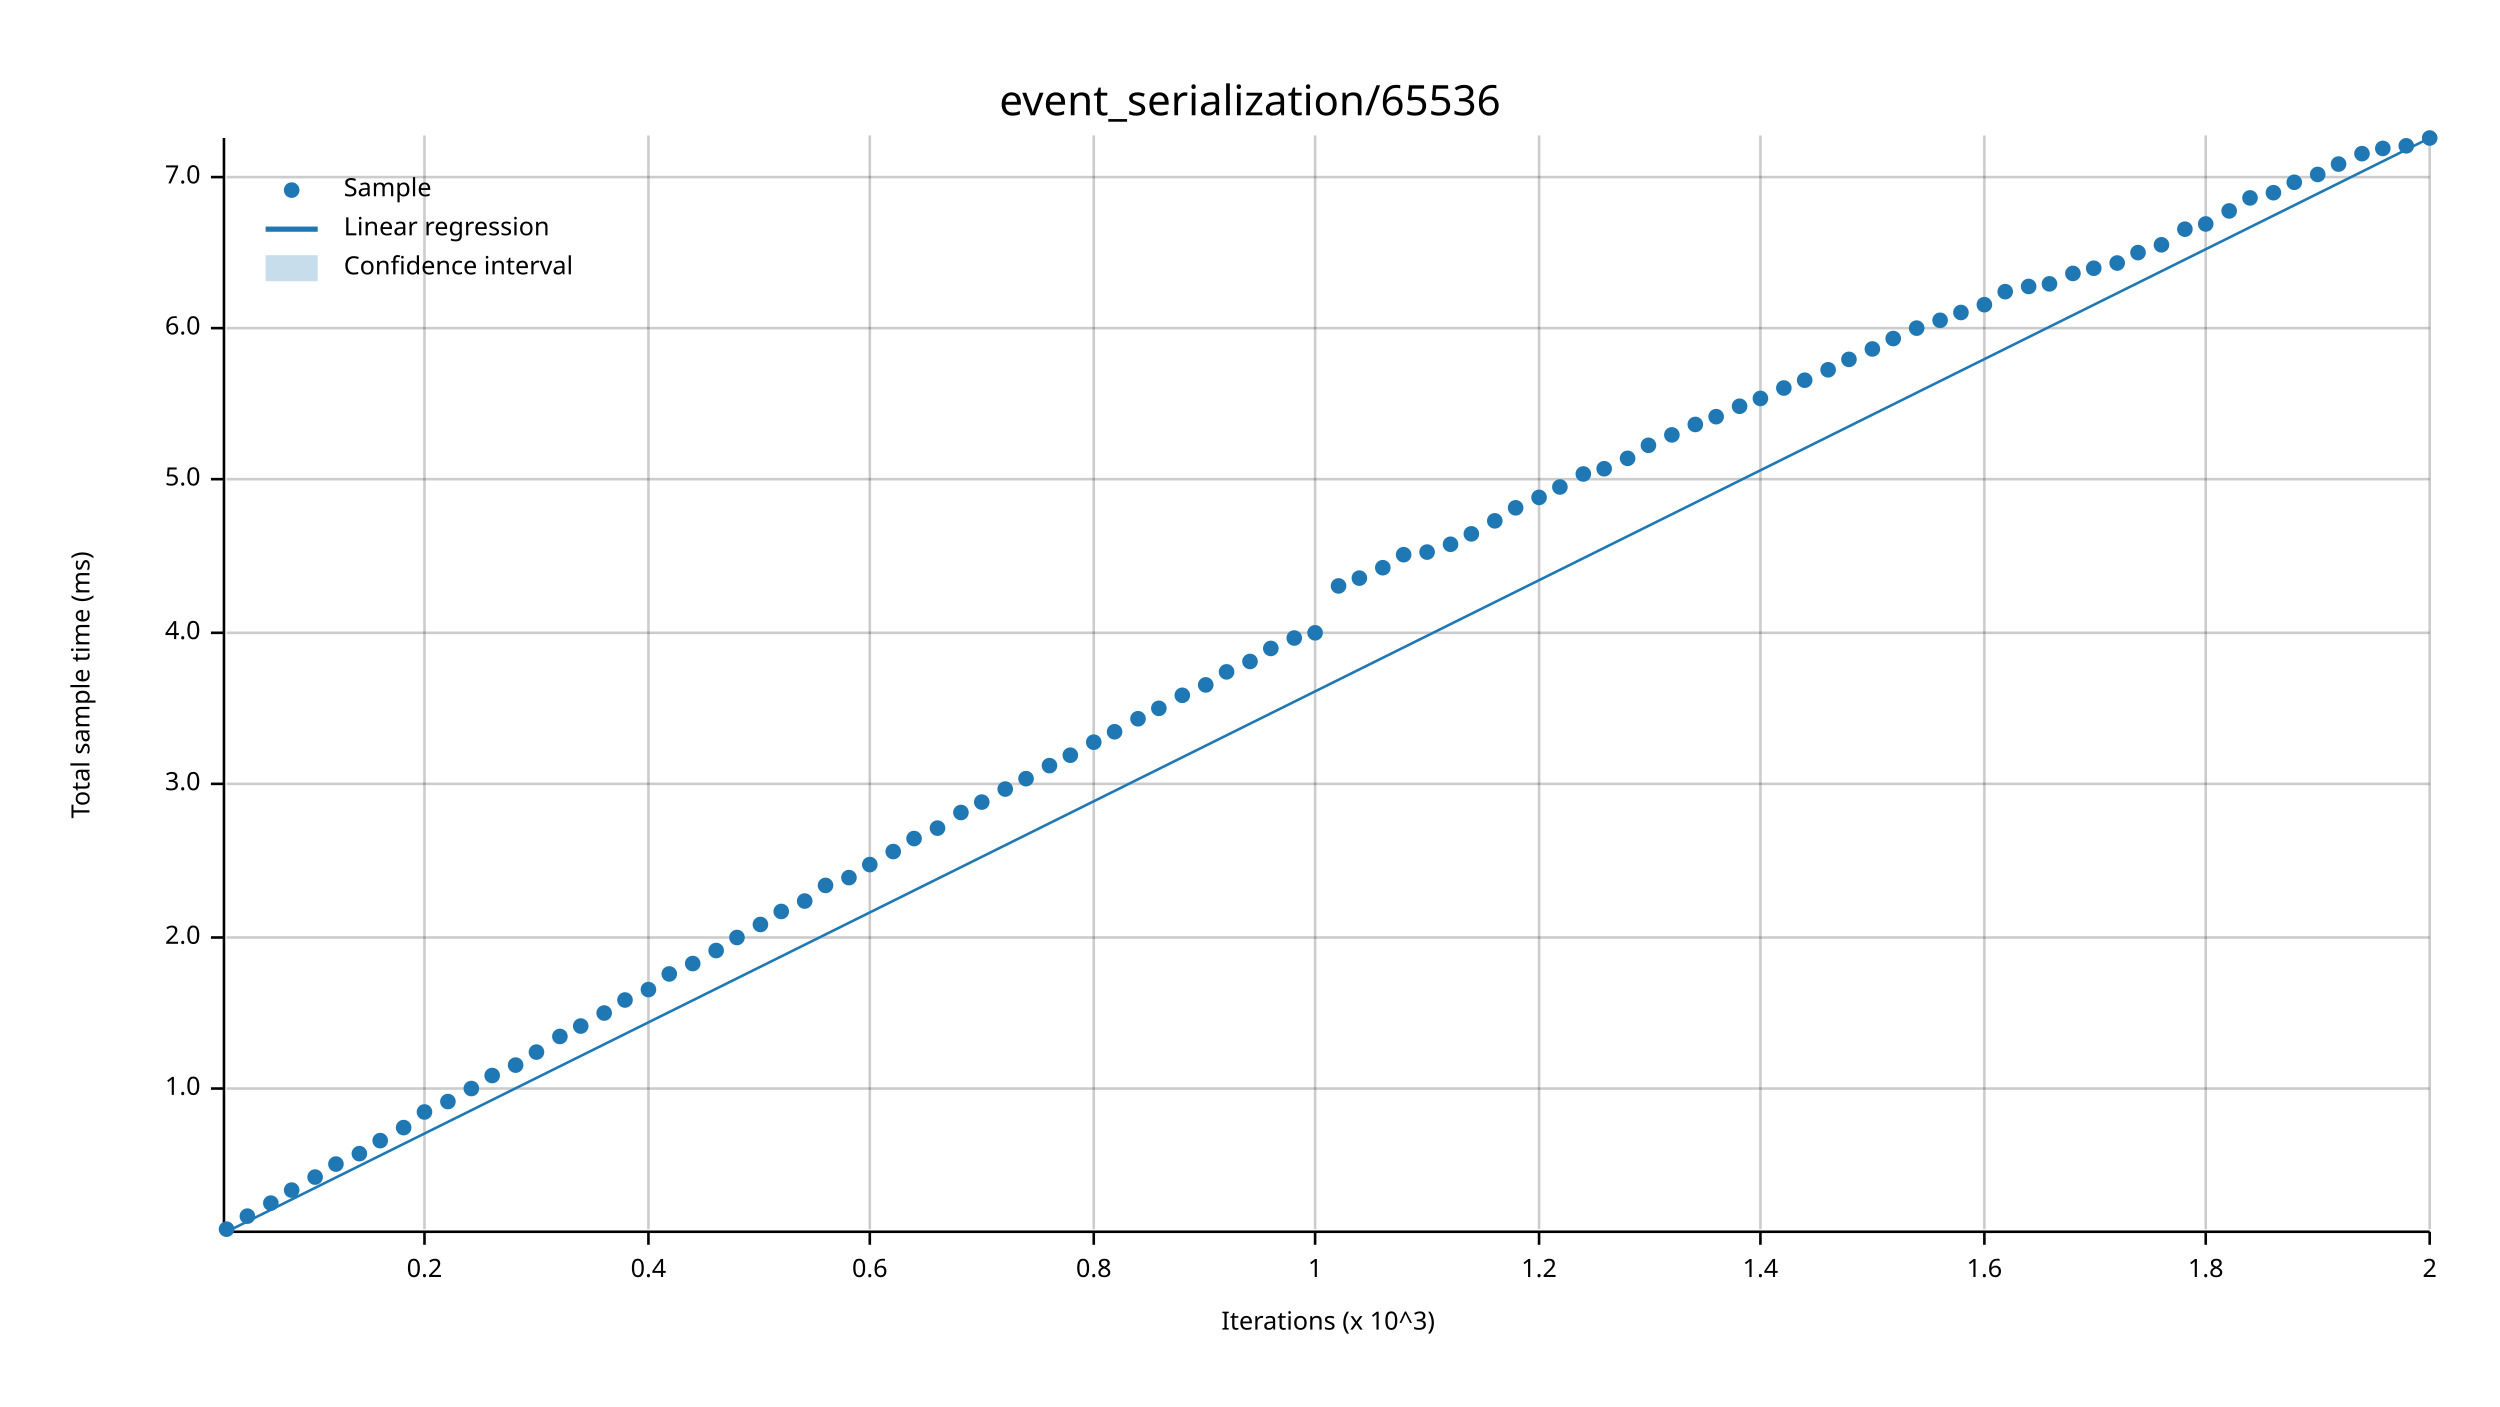
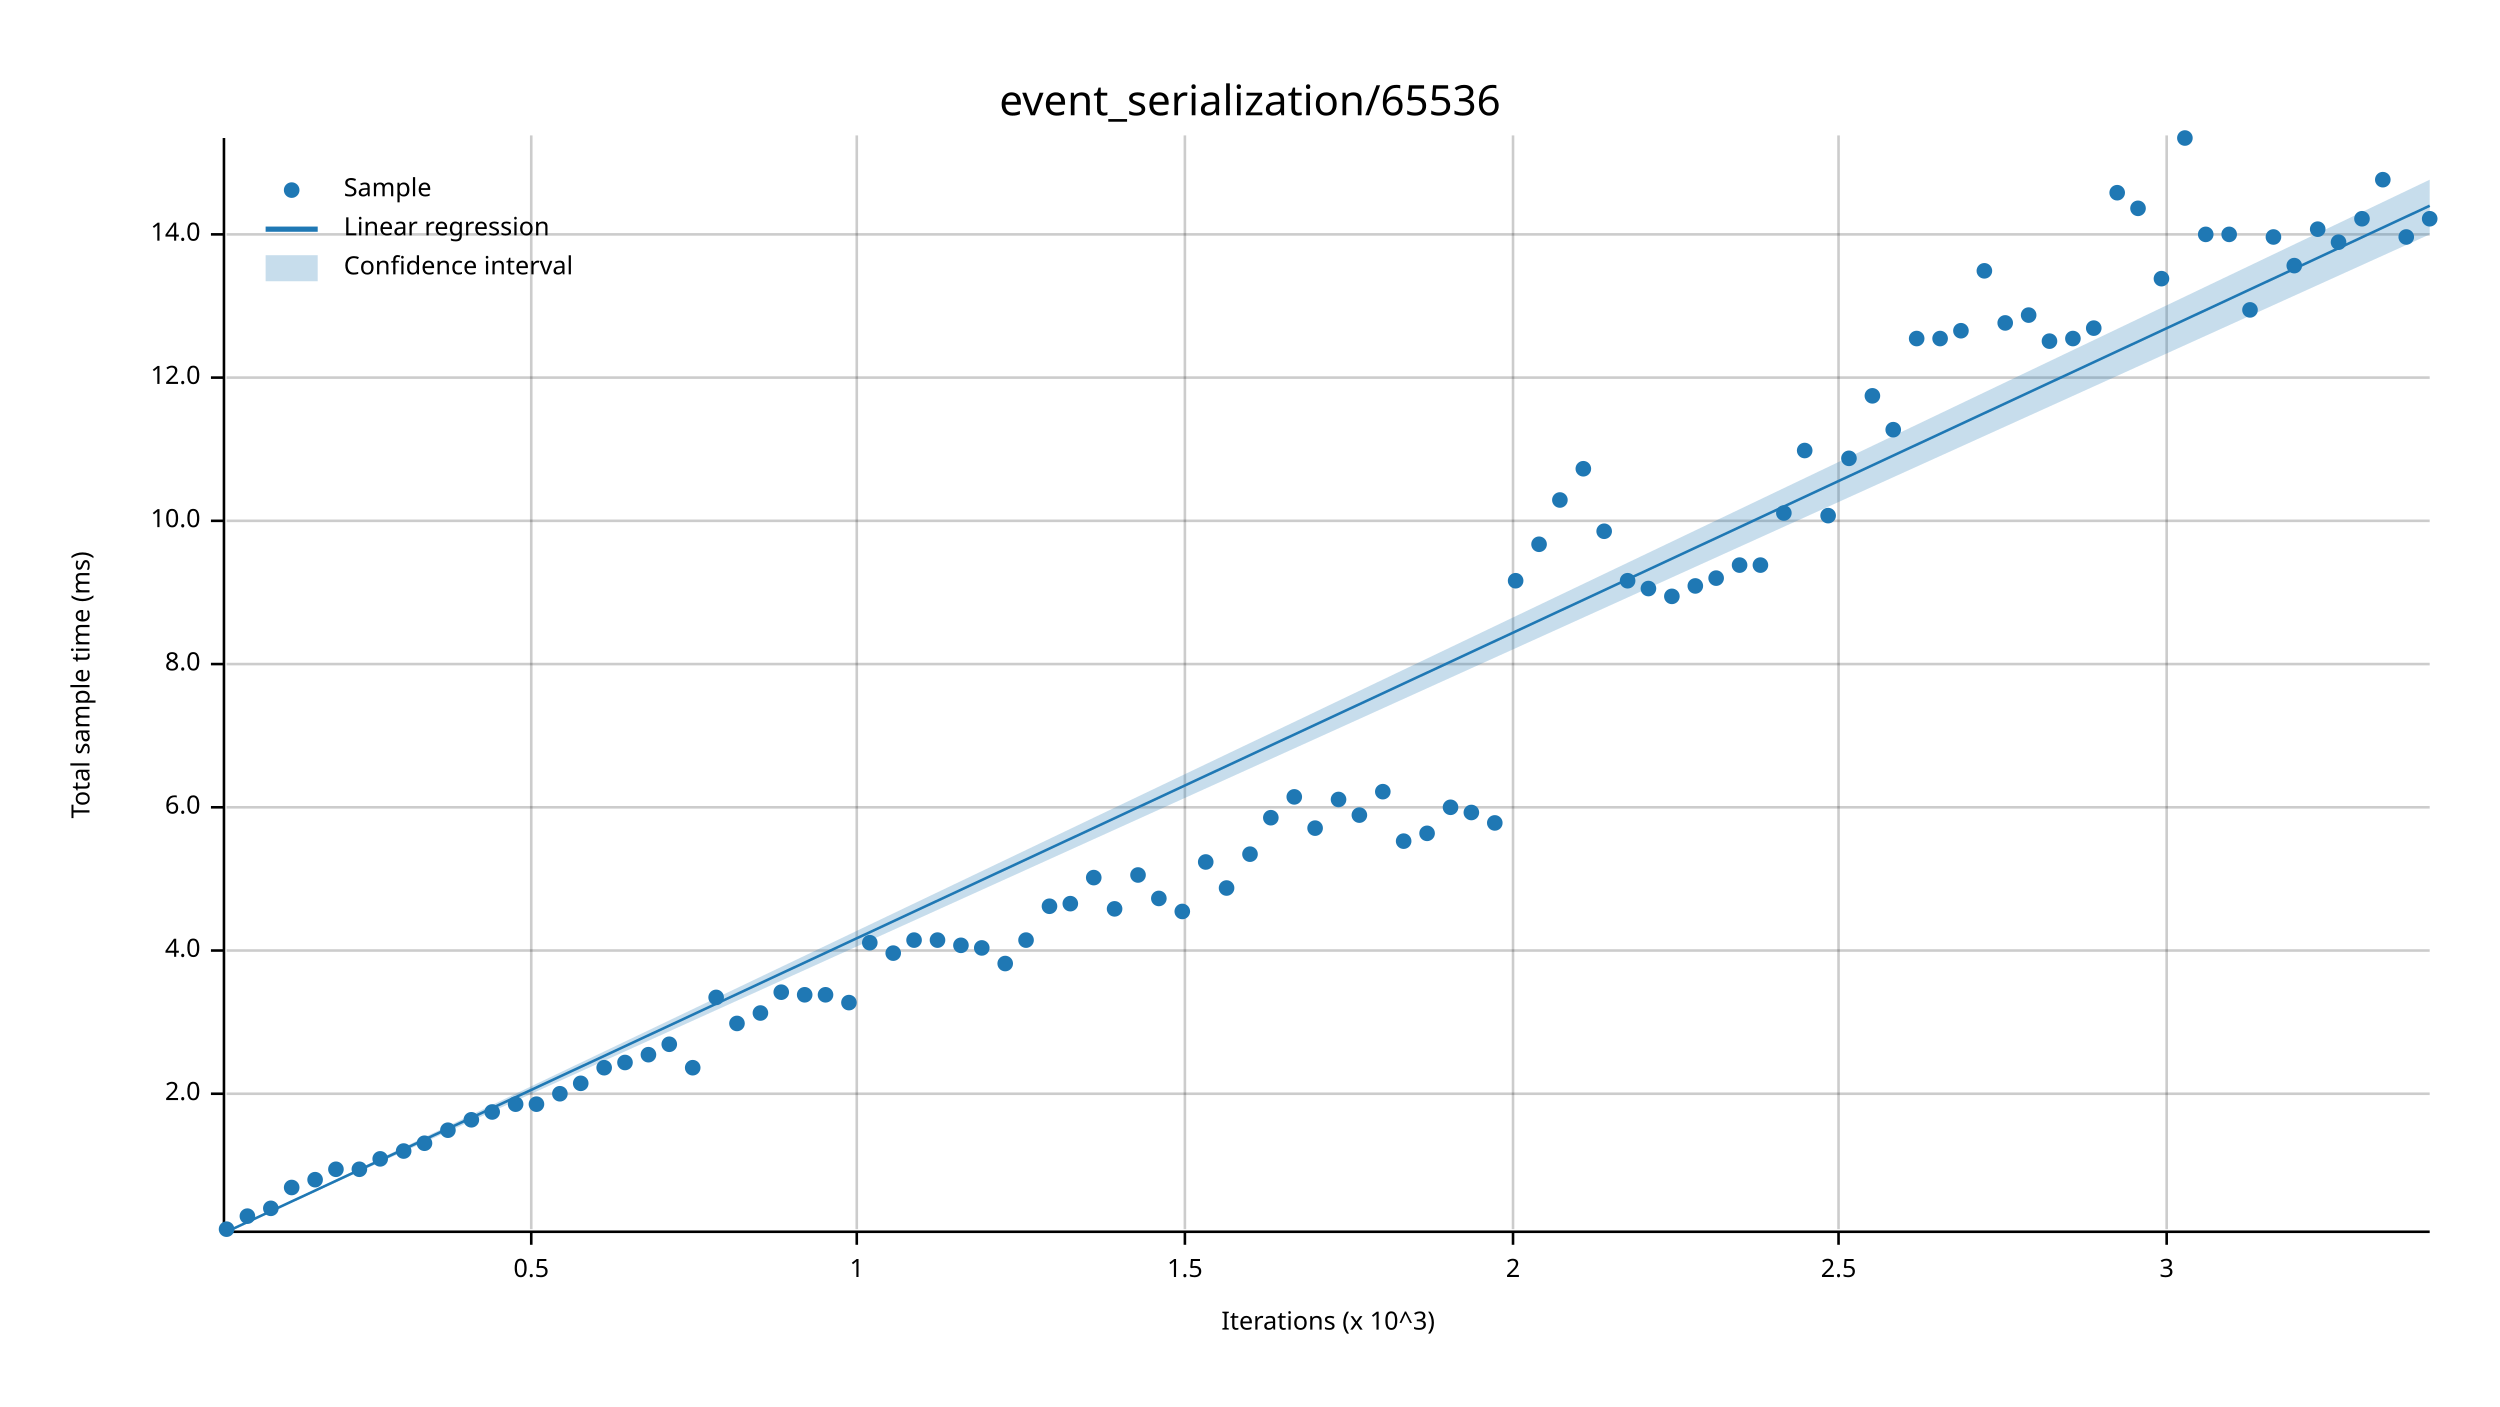
<svg xmlns="http://www.w3.org/2000/svg" width="960" height="540" viewBox="0 0 960 540">
  <text x="480" y="32" dy="0.76em" text-anchor="middle" font-family="sans-serif" font-size="16.129" opacity="1" fill="#000000">
event_serialization/65536
</text>
  <text x="27" y="263" dy="0.76em" text-anchor="middle" font-family="sans-serif" font-size="9.677" opacity="1" fill="#000000" transform="rotate(270, 27, 263)">
Total sample time (ms)
</text>
  <text x="510" y="513" dy="-0.5ex" text-anchor="middle" font-family="sans-serif" font-size="9.677" opacity="1" fill="#000000">
Iterations (x 10^3)
</text>
-   <line opacity="0.2" stroke="#000000" stroke-width="1" x1="163" y1="472" x2="163" y2="52" />
-   <line opacity="0.2" stroke="#000000" stroke-width="1" x1="249" y1="472" x2="249" y2="52" />
-   <line opacity="0.2" stroke="#000000" stroke-width="1" x1="334" y1="472" x2="334" y2="52" />
-   <line opacity="0.2" stroke="#000000" stroke-width="1" x1="420" y1="472" x2="420" y2="52" />
-   <line opacity="0.2" stroke="#000000" stroke-width="1" x1="505" y1="472" x2="505" y2="52" />
-   <line opacity="0.2" stroke="#000000" stroke-width="1" x1="591" y1="472" x2="591" y2="52" />
-   <line opacity="0.2" stroke="#000000" stroke-width="1" x1="676" y1="472" x2="676" y2="52" />
-   <line opacity="0.2" stroke="#000000" stroke-width="1" x1="762" y1="472" x2="762" y2="52" />
-   <line opacity="0.2" stroke="#000000" stroke-width="1" x1="847" y1="472" x2="847" y2="52" />
-   <line opacity="0.2" stroke="#000000" stroke-width="1" x1="933" y1="472" x2="933" y2="52" />
-   <line opacity="0.2" stroke="#000000" stroke-width="1" x1="87" y1="418" x2="933" y2="418" />
-   <line opacity="0.2" stroke="#000000" stroke-width="1" x1="87" y1="360" x2="933" y2="360" />
-   <line opacity="0.2" stroke="#000000" stroke-width="1" x1="87" y1="301" x2="933" y2="301" />
-   <line opacity="0.2" stroke="#000000" stroke-width="1" x1="87" y1="243" x2="933" y2="243" />
-   <line opacity="0.2" stroke="#000000" stroke-width="1" x1="87" y1="184" x2="933" y2="184" />
-   <line opacity="0.2" stroke="#000000" stroke-width="1" x1="87" y1="126" x2="933" y2="126" />
-   <line opacity="0.2" stroke="#000000" stroke-width="1" x1="87" y1="68" x2="933" y2="68" />
+   <line opacity="0.2" stroke="#000000" stroke-width="1" x1="204" y1="472" x2="204" y2="52" />
+   <line opacity="0.2" stroke="#000000" stroke-width="1" x1="329" y1="472" x2="329" y2="52" />
+   <line opacity="0.2" stroke="#000000" stroke-width="1" x1="455" y1="472" x2="455" y2="52" />
+   <line opacity="0.2" stroke="#000000" stroke-width="1" x1="581" y1="472" x2="581" y2="52" />
+   <line opacity="0.2" stroke="#000000" stroke-width="1" x1="706" y1="472" x2="706" y2="52" />
+   <line opacity="0.2" stroke="#000000" stroke-width="1" x1="832" y1="472" x2="832" y2="52" />
+   <line opacity="0.2" stroke="#000000" stroke-width="1" x1="87" y1="420" x2="933" y2="420" />
+   <line opacity="0.2" stroke="#000000" stroke-width="1" x1="87" y1="365" x2="933" y2="365" />
+   <line opacity="0.2" stroke="#000000" stroke-width="1" x1="87" y1="310" x2="933" y2="310" />
+   <line opacity="0.2" stroke="#000000" stroke-width="1" x1="87" y1="255" x2="933" y2="255" />
+   <line opacity="0.2" stroke="#000000" stroke-width="1" x1="87" y1="200" x2="933" y2="200" />
+   <line opacity="0.2" stroke="#000000" stroke-width="1" x1="87" y1="145" x2="933" y2="145" />
+   <line opacity="0.2" stroke="#000000" stroke-width="1" x1="87" y1="90" x2="933" y2="90" />
  <polyline fill="none" opacity="1" stroke="#000000" stroke-width="1" points="86,53 86,473 " />
-   <text x="77" y="418" dy="0.5ex" text-anchor="end" font-family="sans-serif" font-size="9.677" opacity="1" fill="#000000">
- 1.0
- </text>
-   <polyline fill="none" opacity="1" stroke="#000000" stroke-width="1" points="81,418 86,418 " />
-   <text x="77" y="360" dy="0.5ex" text-anchor="end" font-family="sans-serif" font-size="9.677" opacity="1" fill="#000000">
+   <text x="77" y="420" dy="0.5ex" text-anchor="end" font-family="sans-serif" font-size="9.677" opacity="1" fill="#000000">
2.0
</text>
-   <polyline fill="none" opacity="1" stroke="#000000" stroke-width="1" points="81,360 86,360 " />
-   <text x="77" y="301" dy="0.5ex" text-anchor="end" font-family="sans-serif" font-size="9.677" opacity="1" fill="#000000">
- 3.0
- </text>
-   <polyline fill="none" opacity="1" stroke="#000000" stroke-width="1" points="81,301 86,301 " />
-   <text x="77" y="243" dy="0.5ex" text-anchor="end" font-family="sans-serif" font-size="9.677" opacity="1" fill="#000000">
+   <polyline fill="none" opacity="1" stroke="#000000" stroke-width="1" points="81,420 86,420 " />
+   <text x="77" y="365" dy="0.5ex" text-anchor="end" font-family="sans-serif" font-size="9.677" opacity="1" fill="#000000">
4.0
</text>
-   <polyline fill="none" opacity="1" stroke="#000000" stroke-width="1" points="81,243 86,243 " />
-   <text x="77" y="184" dy="0.5ex" text-anchor="end" font-family="sans-serif" font-size="9.677" opacity="1" fill="#000000">
- 5.0
- </text>
-   <polyline fill="none" opacity="1" stroke="#000000" stroke-width="1" points="81,184 86,184 " />
-   <text x="77" y="126" dy="0.5ex" text-anchor="end" font-family="sans-serif" font-size="9.677" opacity="1" fill="#000000">
+   <polyline fill="none" opacity="1" stroke="#000000" stroke-width="1" points="81,365 86,365 " />
+   <text x="77" y="310" dy="0.5ex" text-anchor="end" font-family="sans-serif" font-size="9.677" opacity="1" fill="#000000">
6.0
</text>
-   <polyline fill="none" opacity="1" stroke="#000000" stroke-width="1" points="81,126 86,126 " />
-   <text x="77" y="68" dy="0.5ex" text-anchor="end" font-family="sans-serif" font-size="9.677" opacity="1" fill="#000000">
- 7.0
+   <polyline fill="none" opacity="1" stroke="#000000" stroke-width="1" points="81,310 86,310 " />
+   <text x="77" y="255" dy="0.5ex" text-anchor="end" font-family="sans-serif" font-size="9.677" opacity="1" fill="#000000">
+ 8.0
</text>
-   <polyline fill="none" opacity="1" stroke="#000000" stroke-width="1" points="81,68 86,68 " />
+   <polyline fill="none" opacity="1" stroke="#000000" stroke-width="1" points="81,255 86,255 " />
+   <text x="77" y="200" dy="0.5ex" text-anchor="end" font-family="sans-serif" font-size="9.677" opacity="1" fill="#000000">
+ 10.0
+ </text>
+   <polyline fill="none" opacity="1" stroke="#000000" stroke-width="1" points="81,200 86,200 " />
+   <text x="77" y="145" dy="0.5ex" text-anchor="end" font-family="sans-serif" font-size="9.677" opacity="1" fill="#000000">
+ 12.0
+ </text>
+   <polyline fill="none" opacity="1" stroke="#000000" stroke-width="1" points="81,145 86,145 " />
+   <text x="77" y="90" dy="0.5ex" text-anchor="end" font-family="sans-serif" font-size="9.677" opacity="1" fill="#000000">
+ 14.0
+ </text>
+   <polyline fill="none" opacity="1" stroke="#000000" stroke-width="1" points="81,90 86,90 " />
  <polyline fill="none" opacity="1" stroke="#000000" stroke-width="1" points="87,473 933,473 " />
-   <text x="163" y="483" dy="0.76em" text-anchor="middle" font-family="sans-serif" font-size="9.677" opacity="1" fill="#000000">
- 0.2
+   <text x="204" y="483" dy="0.76em" text-anchor="middle" font-family="sans-serif" font-size="9.677" opacity="1" fill="#000000">
+ 0.5
</text>
-   <polyline fill="none" opacity="1" stroke="#000000" stroke-width="1" points="163,473 163,478 " />
-   <text x="249" y="483" dy="0.76em" text-anchor="middle" font-family="sans-serif" font-size="9.677" opacity="1" fill="#000000">
- 0.4
- </text>
-   <polyline fill="none" opacity="1" stroke="#000000" stroke-width="1" points="249,473 249,478 " />
-   <text x="334" y="483" dy="0.76em" text-anchor="middle" font-family="sans-serif" font-size="9.677" opacity="1" fill="#000000">
- 0.6
- </text>
-   <polyline fill="none" opacity="1" stroke="#000000" stroke-width="1" points="334,473 334,478 " />
-   <text x="420" y="483" dy="0.76em" text-anchor="middle" font-family="sans-serif" font-size="9.677" opacity="1" fill="#000000">
- 0.8
- </text>
-   <polyline fill="none" opacity="1" stroke="#000000" stroke-width="1" points="420,473 420,478 " />
-   <text x="505" y="483" dy="0.76em" text-anchor="middle" font-family="sans-serif" font-size="9.677" opacity="1" fill="#000000">
+   <polyline fill="none" opacity="1" stroke="#000000" stroke-width="1" points="204,473 204,478 " />
+   <text x="329" y="483" dy="0.76em" text-anchor="middle" font-family="sans-serif" font-size="9.677" opacity="1" fill="#000000">
1
</text>
-   <polyline fill="none" opacity="1" stroke="#000000" stroke-width="1" points="505,473 505,478 " />
-   <text x="591" y="483" dy="0.76em" text-anchor="middle" font-family="sans-serif" font-size="9.677" opacity="1" fill="#000000">
- 1.2
+   <polyline fill="none" opacity="1" stroke="#000000" stroke-width="1" points="329,473 329,478 " />
+   <text x="455" y="483" dy="0.76em" text-anchor="middle" font-family="sans-serif" font-size="9.677" opacity="1" fill="#000000">
+ 1.5
</text>
-   <polyline fill="none" opacity="1" stroke="#000000" stroke-width="1" points="591,473 591,478 " />
-   <text x="676" y="483" dy="0.76em" text-anchor="middle" font-family="sans-serif" font-size="9.677" opacity="1" fill="#000000">
- 1.4
- </text>
-   <polyline fill="none" opacity="1" stroke="#000000" stroke-width="1" points="676,473 676,478 " />
-   <text x="762" y="483" dy="0.76em" text-anchor="middle" font-family="sans-serif" font-size="9.677" opacity="1" fill="#000000">
- 1.6
- </text>
-   <polyline fill="none" opacity="1" stroke="#000000" stroke-width="1" points="762,473 762,478 " />
-   <text x="847" y="483" dy="0.76em" text-anchor="middle" font-family="sans-serif" font-size="9.677" opacity="1" fill="#000000">
- 1.8
- </text>
-   <polyline fill="none" opacity="1" stroke="#000000" stroke-width="1" points="847,473 847,478 " />
-   <text x="933" y="483" dy="0.76em" text-anchor="middle" font-family="sans-serif" font-size="9.677" opacity="1" fill="#000000">
+   <polyline fill="none" opacity="1" stroke="#000000" stroke-width="1" points="455,473 455,478 " />
+   <text x="581" y="483" dy="0.76em" text-anchor="middle" font-family="sans-serif" font-size="9.677" opacity="1" fill="#000000">
2
</text>
-   <polyline fill="none" opacity="1" stroke="#000000" stroke-width="1" points="933,473 933,478 " />
+   <polyline fill="none" opacity="1" stroke="#000000" stroke-width="1" points="581,473 581,478 " />
+   <text x="706" y="483" dy="0.76em" text-anchor="middle" font-family="sans-serif" font-size="9.677" opacity="1" fill="#000000">
+ 2.5
+ </text>
+   <polyline fill="none" opacity="1" stroke="#000000" stroke-width="1" points="706,473 706,478 " />
+   <text x="832" y="483" dy="0.76em" text-anchor="middle" font-family="sans-serif" font-size="9.677" opacity="1" fill="#000000">
+ 3
+ </text>
+   <polyline fill="none" opacity="1" stroke="#000000" stroke-width="1" points="832,473 832,478 " />
  <circle cx="87" cy="472" r="3" opacity="1" fill="#1F78B4" stroke="none" stroke-width="1" />
  <circle cx="95" cy="467" r="3" opacity="1" fill="#1F78B4" stroke="none" stroke-width="1" />
-   <circle cx="104" cy="462" r="3" opacity="1" fill="#1F78B4" stroke="none" stroke-width="1" />
-   <circle cx="112" cy="457" r="3" opacity="1" fill="#1F78B4" stroke="none" stroke-width="1" />
-   <circle cx="121" cy="452" r="3" opacity="1" fill="#1F78B4" stroke="none" stroke-width="1" />
-   <circle cx="129" cy="447" r="3" opacity="1" fill="#1F78B4" stroke="none" stroke-width="1" />
-   <circle cx="138" cy="443" r="3" opacity="1" fill="#1F78B4" stroke="none" stroke-width="1" />
-   <circle cx="146" cy="438" r="3" opacity="1" fill="#1F78B4" stroke="none" stroke-width="1" />
-   <circle cx="155" cy="433" r="3" opacity="1" fill="#1F78B4" stroke="none" stroke-width="1" />
-   <circle cx="163" cy="427" r="3" opacity="1" fill="#1F78B4" stroke="none" stroke-width="1" />
-   <circle cx="172" cy="423" r="3" opacity="1" fill="#1F78B4" stroke="none" stroke-width="1" />
-   <circle cx="181" cy="418" r="3" opacity="1" fill="#1F78B4" stroke="none" stroke-width="1" />
-   <circle cx="189" cy="413" r="3" opacity="1" fill="#1F78B4" stroke="none" stroke-width="1" />
-   <circle cx="198" cy="409" r="3" opacity="1" fill="#1F78B4" stroke="none" stroke-width="1" />
-   <circle cx="206" cy="404" r="3" opacity="1" fill="#1F78B4" stroke="none" stroke-width="1" />
-   <circle cx="215" cy="398" r="3" opacity="1" fill="#1F78B4" stroke="none" stroke-width="1" />
-   <circle cx="223" cy="394" r="3" opacity="1" fill="#1F78B4" stroke="none" stroke-width="1" />
-   <circle cx="232" cy="389" r="3" opacity="1" fill="#1F78B4" stroke="none" stroke-width="1" />
-   <circle cx="240" cy="384" r="3" opacity="1" fill="#1F78B4" stroke="none" stroke-width="1" />
-   <circle cx="249" cy="380" r="3" opacity="1" fill="#1F78B4" stroke="none" stroke-width="1" />
-   <circle cx="257" cy="374" r="3" opacity="1" fill="#1F78B4" stroke="none" stroke-width="1" />
-   <circle cx="266" cy="370" r="3" opacity="1" fill="#1F78B4" stroke="none" stroke-width="1" />
-   <circle cx="275" cy="365" r="3" opacity="1" fill="#1F78B4" stroke="none" stroke-width="1" />
-   <circle cx="283" cy="360" r="3" opacity="1" fill="#1F78B4" stroke="none" stroke-width="1" />
-   <circle cx="292" cy="355" r="3" opacity="1" fill="#1F78B4" stroke="none" stroke-width="1" />
-   <circle cx="300" cy="350" r="3" opacity="1" fill="#1F78B4" stroke="none" stroke-width="1" />
-   <circle cx="309" cy="346" r="3" opacity="1" fill="#1F78B4" stroke="none" stroke-width="1" />
-   <circle cx="317" cy="340" r="3" opacity="1" fill="#1F78B4" stroke="none" stroke-width="1" />
-   <circle cx="326" cy="337" r="3" opacity="1" fill="#1F78B4" stroke="none" stroke-width="1" />
-   <circle cx="334" cy="332" r="3" opacity="1" fill="#1F78B4" stroke="none" stroke-width="1" />
-   <circle cx="343" cy="327" r="3" opacity="1" fill="#1F78B4" stroke="none" stroke-width="1" />
-   <circle cx="351" cy="322" r="3" opacity="1" fill="#1F78B4" stroke="none" stroke-width="1" />
-   <circle cx="360" cy="318" r="3" opacity="1" fill="#1F78B4" stroke="none" stroke-width="1" />
-   <circle cx="369" cy="312" r="3" opacity="1" fill="#1F78B4" stroke="none" stroke-width="1" />
-   <circle cx="377" cy="308" r="3" opacity="1" fill="#1F78B4" stroke="none" stroke-width="1" />
-   <circle cx="386" cy="303" r="3" opacity="1" fill="#1F78B4" stroke="none" stroke-width="1" />
-   <circle cx="394" cy="299" r="3" opacity="1" fill="#1F78B4" stroke="none" stroke-width="1" />
-   <circle cx="403" cy="294" r="3" opacity="1" fill="#1F78B4" stroke="none" stroke-width="1" />
-   <circle cx="411" cy="290" r="3" opacity="1" fill="#1F78B4" stroke="none" stroke-width="1" />
-   <circle cx="420" cy="285" r="3" opacity="1" fill="#1F78B4" stroke="none" stroke-width="1" />
-   <circle cx="428" cy="281" r="3" opacity="1" fill="#1F78B4" stroke="none" stroke-width="1" />
-   <circle cx="437" cy="276" r="3" opacity="1" fill="#1F78B4" stroke="none" stroke-width="1" />
-   <circle cx="445" cy="272" r="3" opacity="1" fill="#1F78B4" stroke="none" stroke-width="1" />
-   <circle cx="454" cy="267" r="3" opacity="1" fill="#1F78B4" stroke="none" stroke-width="1" />
-   <circle cx="463" cy="263" r="3" opacity="1" fill="#1F78B4" stroke="none" stroke-width="1" />
-   <circle cx="471" cy="258" r="3" opacity="1" fill="#1F78B4" stroke="none" stroke-width="1" />
-   <circle cx="480" cy="254" r="3" opacity="1" fill="#1F78B4" stroke="none" stroke-width="1" />
-   <circle cx="488" cy="249" r="3" opacity="1" fill="#1F78B4" stroke="none" stroke-width="1" />
-   <circle cx="497" cy="245" r="3" opacity="1" fill="#1F78B4" stroke="none" stroke-width="1" />
-   <circle cx="505" cy="243" r="3" opacity="1" fill="#1F78B4" stroke="none" stroke-width="1" />
-   <circle cx="514" cy="225" r="3" opacity="1" fill="#1F78B4" stroke="none" stroke-width="1" />
-   <circle cx="522" cy="222" r="3" opacity="1" fill="#1F78B4" stroke="none" stroke-width="1" />
-   <circle cx="531" cy="218" r="3" opacity="1" fill="#1F78B4" stroke="none" stroke-width="1" />
-   <circle cx="539" cy="213" r="3" opacity="1" fill="#1F78B4" stroke="none" stroke-width="1" />
-   <circle cx="548" cy="212" r="3" opacity="1" fill="#1F78B4" stroke="none" stroke-width="1" />
-   <circle cx="557" cy="209" r="3" opacity="1" fill="#1F78B4" stroke="none" stroke-width="1" />
-   <circle cx="565" cy="205" r="3" opacity="1" fill="#1F78B4" stroke="none" stroke-width="1" />
-   <circle cx="574" cy="200" r="3" opacity="1" fill="#1F78B4" stroke="none" stroke-width="1" />
-   <circle cx="582" cy="195" r="3" opacity="1" fill="#1F78B4" stroke="none" stroke-width="1" />
-   <circle cx="591" cy="191" r="3" opacity="1" fill="#1F78B4" stroke="none" stroke-width="1" />
-   <circle cx="599" cy="187" r="3" opacity="1" fill="#1F78B4" stroke="none" stroke-width="1" />
-   <circle cx="608" cy="182" r="3" opacity="1" fill="#1F78B4" stroke="none" stroke-width="1" />
-   <circle cx="616" cy="180" r="3" opacity="1" fill="#1F78B4" stroke="none" stroke-width="1" />
-   <circle cx="625" cy="176" r="3" opacity="1" fill="#1F78B4" stroke="none" stroke-width="1" />
-   <circle cx="633" cy="171" r="3" opacity="1" fill="#1F78B4" stroke="none" stroke-width="1" />
-   <circle cx="642" cy="167" r="3" opacity="1" fill="#1F78B4" stroke="none" stroke-width="1" />
-   <circle cx="651" cy="163" r="3" opacity="1" fill="#1F78B4" stroke="none" stroke-width="1" />
-   <circle cx="659" cy="160" r="3" opacity="1" fill="#1F78B4" stroke="none" stroke-width="1" />
-   <circle cx="668" cy="156" r="3" opacity="1" fill="#1F78B4" stroke="none" stroke-width="1" />
-   <circle cx="676" cy="153" r="3" opacity="1" fill="#1F78B4" stroke="none" stroke-width="1" />
-   <circle cx="685" cy="149" r="3" opacity="1" fill="#1F78B4" stroke="none" stroke-width="1" />
-   <circle cx="693" cy="146" r="3" opacity="1" fill="#1F78B4" stroke="none" stroke-width="1" />
-   <circle cx="702" cy="142" r="3" opacity="1" fill="#1F78B4" stroke="none" stroke-width="1" />
-   <circle cx="710" cy="138" r="3" opacity="1" fill="#1F78B4" stroke="none" stroke-width="1" />
-   <circle cx="719" cy="134" r="3" opacity="1" fill="#1F78B4" stroke="none" stroke-width="1" />
-   <circle cx="727" cy="130" r="3" opacity="1" fill="#1F78B4" stroke="none" stroke-width="1" />
-   <circle cx="736" cy="126" r="3" opacity="1" fill="#1F78B4" stroke="none" stroke-width="1" />
-   <circle cx="745" cy="123" r="3" opacity="1" fill="#1F78B4" stroke="none" stroke-width="1" />
-   <circle cx="753" cy="120" r="3" opacity="1" fill="#1F78B4" stroke="none" stroke-width="1" />
-   <circle cx="762" cy="117" r="3" opacity="1" fill="#1F78B4" stroke="none" stroke-width="1" />
-   <circle cx="770" cy="112" r="3" opacity="1" fill="#1F78B4" stroke="none" stroke-width="1" />
-   <circle cx="779" cy="110" r="3" opacity="1" fill="#1F78B4" stroke="none" stroke-width="1" />
-   <circle cx="787" cy="109" r="3" opacity="1" fill="#1F78B4" stroke="none" stroke-width="1" />
-   <circle cx="796" cy="105" r="3" opacity="1" fill="#1F78B4" stroke="none" stroke-width="1" />
-   <circle cx="804" cy="103" r="3" opacity="1" fill="#1F78B4" stroke="none" stroke-width="1" />
-   <circle cx="813" cy="101" r="3" opacity="1" fill="#1F78B4" stroke="none" stroke-width="1" />
-   <circle cx="821" cy="97" r="3" opacity="1" fill="#1F78B4" stroke="none" stroke-width="1" />
-   <circle cx="830" cy="94" r="3" opacity="1" fill="#1F78B4" stroke="none" stroke-width="1" />
-   <circle cx="839" cy="88" r="3" opacity="1" fill="#1F78B4" stroke="none" stroke-width="1" />
-   <circle cx="847" cy="86" r="3" opacity="1" fill="#1F78B4" stroke="none" stroke-width="1" />
-   <circle cx="856" cy="81" r="3" opacity="1" fill="#1F78B4" stroke="none" stroke-width="1" />
-   <circle cx="864" cy="76" r="3" opacity="1" fill="#1F78B4" stroke="none" stroke-width="1" />
-   <circle cx="873" cy="74" r="3" opacity="1" fill="#1F78B4" stroke="none" stroke-width="1" />
-   <circle cx="881" cy="70" r="3" opacity="1" fill="#1F78B4" stroke="none" stroke-width="1" />
-   <circle cx="890" cy="67" r="3" opacity="1" fill="#1F78B4" stroke="none" stroke-width="1" />
-   <circle cx="898" cy="63" r="3" opacity="1" fill="#1F78B4" stroke="none" stroke-width="1" />
-   <circle cx="907" cy="59" r="3" opacity="1" fill="#1F78B4" stroke="none" stroke-width="1" />
-   <circle cx="915" cy="57" r="3" opacity="1" fill="#1F78B4" stroke="none" stroke-width="1" />
-   <circle cx="924" cy="56" r="3" opacity="1" fill="#1F78B4" stroke="none" stroke-width="1" />
-   <circle cx="933" cy="53" r="3" opacity="1" fill="#1F78B4" stroke="none" stroke-width="1" />
-   <polyline fill="none" opacity="1" stroke="#1F78B4" stroke-width="1" points="87,473 933,53 " />
-   <polygon opacity="0.25" fill="#1F78B4" points="87,473 933,53 933,53 " />
+   <circle cx="104" cy="464" r="3" opacity="1" fill="#1F78B4" stroke="none" stroke-width="1" />
+   <circle cx="112" cy="456" r="3" opacity="1" fill="#1F78B4" stroke="none" stroke-width="1" />
+   <circle cx="121" cy="453" r="3" opacity="1" fill="#1F78B4" stroke="none" stroke-width="1" />
+   <circle cx="129" cy="449" r="3" opacity="1" fill="#1F78B4" stroke="none" stroke-width="1" />
+   <circle cx="138" cy="449" r="3" opacity="1" fill="#1F78B4" stroke="none" stroke-width="1" />
+   <circle cx="146" cy="445" r="3" opacity="1" fill="#1F78B4" stroke="none" stroke-width="1" />
+   <circle cx="155" cy="442" r="3" opacity="1" fill="#1F78B4" stroke="none" stroke-width="1" />
+   <circle cx="163" cy="439" r="3" opacity="1" fill="#1F78B4" stroke="none" stroke-width="1" />
+   <circle cx="172" cy="434" r="3" opacity="1" fill="#1F78B4" stroke="none" stroke-width="1" />
+   <circle cx="181" cy="430" r="3" opacity="1" fill="#1F78B4" stroke="none" stroke-width="1" />
+   <circle cx="189" cy="427" r="3" opacity="1" fill="#1F78B4" stroke="none" stroke-width="1" />
+   <circle cx="198" cy="424" r="3" opacity="1" fill="#1F78B4" stroke="none" stroke-width="1" />
+   <circle cx="206" cy="424" r="3" opacity="1" fill="#1F78B4" stroke="none" stroke-width="1" />
+   <circle cx="215" cy="420" r="3" opacity="1" fill="#1F78B4" stroke="none" stroke-width="1" />
+   <circle cx="223" cy="416" r="3" opacity="1" fill="#1F78B4" stroke="none" stroke-width="1" />
+   <circle cx="232" cy="410" r="3" opacity="1" fill="#1F78B4" stroke="none" stroke-width="1" />
+   <circle cx="240" cy="408" r="3" opacity="1" fill="#1F78B4" stroke="none" stroke-width="1" />
+   <circle cx="249" cy="405" r="3" opacity="1" fill="#1F78B4" stroke="none" stroke-width="1" />
+   <circle cx="257" cy="401" r="3" opacity="1" fill="#1F78B4" stroke="none" stroke-width="1" />
+   <circle cx="266" cy="410" r="3" opacity="1" fill="#1F78B4" stroke="none" stroke-width="1" />
+   <circle cx="275" cy="383" r="3" opacity="1" fill="#1F78B4" stroke="none" stroke-width="1" />
+   <circle cx="283" cy="393" r="3" opacity="1" fill="#1F78B4" stroke="none" stroke-width="1" />
+   <circle cx="292" cy="389" r="3" opacity="1" fill="#1F78B4" stroke="none" stroke-width="1" />
+   <circle cx="300" cy="381" r="3" opacity="1" fill="#1F78B4" stroke="none" stroke-width="1" />
+   <circle cx="309" cy="382" r="3" opacity="1" fill="#1F78B4" stroke="none" stroke-width="1" />
+   <circle cx="317" cy="382" r="3" opacity="1" fill="#1F78B4" stroke="none" stroke-width="1" />
+   <circle cx="326" cy="385" r="3" opacity="1" fill="#1F78B4" stroke="none" stroke-width="1" />
+   <circle cx="334" cy="362" r="3" opacity="1" fill="#1F78B4" stroke="none" stroke-width="1" />
+   <circle cx="343" cy="366" r="3" opacity="1" fill="#1F78B4" stroke="none" stroke-width="1" />
+   <circle cx="351" cy="361" r="3" opacity="1" fill="#1F78B4" stroke="none" stroke-width="1" />
+   <circle cx="360" cy="361" r="3" opacity="1" fill="#1F78B4" stroke="none" stroke-width="1" />
+   <circle cx="369" cy="363" r="3" opacity="1" fill="#1F78B4" stroke="none" stroke-width="1" />
+   <circle cx="377" cy="364" r="3" opacity="1" fill="#1F78B4" stroke="none" stroke-width="1" />
+   <circle cx="386" cy="370" r="3" opacity="1" fill="#1F78B4" stroke="none" stroke-width="1" />
+   <circle cx="394" cy="361" r="3" opacity="1" fill="#1F78B4" stroke="none" stroke-width="1" />
+   <circle cx="403" cy="348" r="3" opacity="1" fill="#1F78B4" stroke="none" stroke-width="1" />
+   <circle cx="411" cy="347" r="3" opacity="1" fill="#1F78B4" stroke="none" stroke-width="1" />
+   <circle cx="420" cy="337" r="3" opacity="1" fill="#1F78B4" stroke="none" stroke-width="1" />
+   <circle cx="428" cy="349" r="3" opacity="1" fill="#1F78B4" stroke="none" stroke-width="1" />
+   <circle cx="437" cy="336" r="3" opacity="1" fill="#1F78B4" stroke="none" stroke-width="1" />
+   <circle cx="445" cy="345" r="3" opacity="1" fill="#1F78B4" stroke="none" stroke-width="1" />
+   <circle cx="454" cy="350" r="3" opacity="1" fill="#1F78B4" stroke="none" stroke-width="1" />
+   <circle cx="463" cy="331" r="3" opacity="1" fill="#1F78B4" stroke="none" stroke-width="1" />
+   <circle cx="471" cy="341" r="3" opacity="1" fill="#1F78B4" stroke="none" stroke-width="1" />
+   <circle cx="480" cy="328" r="3" opacity="1" fill="#1F78B4" stroke="none" stroke-width="1" />
+   <circle cx="488" cy="314" r="3" opacity="1" fill="#1F78B4" stroke="none" stroke-width="1" />
+   <circle cx="497" cy="306" r="3" opacity="1" fill="#1F78B4" stroke="none" stroke-width="1" />
+   <circle cx="505" cy="318" r="3" opacity="1" fill="#1F78B4" stroke="none" stroke-width="1" />
+   <circle cx="514" cy="307" r="3" opacity="1" fill="#1F78B4" stroke="none" stroke-width="1" />
+   <circle cx="522" cy="313" r="3" opacity="1" fill="#1F78B4" stroke="none" stroke-width="1" />
+   <circle cx="531" cy="304" r="3" opacity="1" fill="#1F78B4" stroke="none" stroke-width="1" />
+   <circle cx="539" cy="323" r="3" opacity="1" fill="#1F78B4" stroke="none" stroke-width="1" />
+   <circle cx="548" cy="320" r="3" opacity="1" fill="#1F78B4" stroke="none" stroke-width="1" />
+   <circle cx="557" cy="310" r="3" opacity="1" fill="#1F78B4" stroke="none" stroke-width="1" />
+   <circle cx="565" cy="312" r="3" opacity="1" fill="#1F78B4" stroke="none" stroke-width="1" />
+   <circle cx="574" cy="316" r="3" opacity="1" fill="#1F78B4" stroke="none" stroke-width="1" />
+   <circle cx="582" cy="223" r="3" opacity="1" fill="#1F78B4" stroke="none" stroke-width="1" />
+   <circle cx="591" cy="209" r="3" opacity="1" fill="#1F78B4" stroke="none" stroke-width="1" />
+   <circle cx="599" cy="192" r="3" opacity="1" fill="#1F78B4" stroke="none" stroke-width="1" />
+   <circle cx="608" cy="180" r="3" opacity="1" fill="#1F78B4" stroke="none" stroke-width="1" />
+   <circle cx="616" cy="204" r="3" opacity="1" fill="#1F78B4" stroke="none" stroke-width="1" />
+   <circle cx="625" cy="223" r="3" opacity="1" fill="#1F78B4" stroke="none" stroke-width="1" />
+   <circle cx="633" cy="226" r="3" opacity="1" fill="#1F78B4" stroke="none" stroke-width="1" />
+   <circle cx="642" cy="229" r="3" opacity="1" fill="#1F78B4" stroke="none" stroke-width="1" />
+   <circle cx="651" cy="225" r="3" opacity="1" fill="#1F78B4" stroke="none" stroke-width="1" />
+   <circle cx="659" cy="222" r="3" opacity="1" fill="#1F78B4" stroke="none" stroke-width="1" />
+   <circle cx="668" cy="217" r="3" opacity="1" fill="#1F78B4" stroke="none" stroke-width="1" />
+   <circle cx="676" cy="217" r="3" opacity="1" fill="#1F78B4" stroke="none" stroke-width="1" />
+   <circle cx="685" cy="197" r="3" opacity="1" fill="#1F78B4" stroke="none" stroke-width="1" />
+   <circle cx="693" cy="173" r="3" opacity="1" fill="#1F78B4" stroke="none" stroke-width="1" />
+   <circle cx="702" cy="198" r="3" opacity="1" fill="#1F78B4" stroke="none" stroke-width="1" />
+   <circle cx="710" cy="176" r="3" opacity="1" fill="#1F78B4" stroke="none" stroke-width="1" />
+   <circle cx="719" cy="152" r="3" opacity="1" fill="#1F78B4" stroke="none" stroke-width="1" />
+   <circle cx="727" cy="165" r="3" opacity="1" fill="#1F78B4" stroke="none" stroke-width="1" />
+   <circle cx="736" cy="130" r="3" opacity="1" fill="#1F78B4" stroke="none" stroke-width="1" />
+   <circle cx="745" cy="130" r="3" opacity="1" fill="#1F78B4" stroke="none" stroke-width="1" />
+   <circle cx="753" cy="127" r="3" opacity="1" fill="#1F78B4" stroke="none" stroke-width="1" />
+   <circle cx="762" cy="104" r="3" opacity="1" fill="#1F78B4" stroke="none" stroke-width="1" />
+   <circle cx="770" cy="124" r="3" opacity="1" fill="#1F78B4" stroke="none" stroke-width="1" />
+   <circle cx="779" cy="121" r="3" opacity="1" fill="#1F78B4" stroke="none" stroke-width="1" />
+   <circle cx="787" cy="131" r="3" opacity="1" fill="#1F78B4" stroke="none" stroke-width="1" />
+   <circle cx="796" cy="130" r="3" opacity="1" fill="#1F78B4" stroke="none" stroke-width="1" />
+   <circle cx="804" cy="126" r="3" opacity="1" fill="#1F78B4" stroke="none" stroke-width="1" />
+   <circle cx="813" cy="74" r="3" opacity="1" fill="#1F78B4" stroke="none" stroke-width="1" />
+   <circle cx="821" cy="80" r="3" opacity="1" fill="#1F78B4" stroke="none" stroke-width="1" />
+   <circle cx="830" cy="107" r="3" opacity="1" fill="#1F78B4" stroke="none" stroke-width="1" />
+   <circle cx="839" cy="53" r="3" opacity="1" fill="#1F78B4" stroke="none" stroke-width="1" />
+   <circle cx="847" cy="90" r="3" opacity="1" fill="#1F78B4" stroke="none" stroke-width="1" />
+   <circle cx="856" cy="90" r="3" opacity="1" fill="#1F78B4" stroke="none" stroke-width="1" />
+   <circle cx="864" cy="119" r="3" opacity="1" fill="#1F78B4" stroke="none" stroke-width="1" />
+   <circle cx="873" cy="91" r="3" opacity="1" fill="#1F78B4" stroke="none" stroke-width="1" />
+   <circle cx="881" cy="102" r="3" opacity="1" fill="#1F78B4" stroke="none" stroke-width="1" />
+   <circle cx="890" cy="88" r="3" opacity="1" fill="#1F78B4" stroke="none" stroke-width="1" />
+   <circle cx="898" cy="93" r="3" opacity="1" fill="#1F78B4" stroke="none" stroke-width="1" />
+   <circle cx="907" cy="84" r="3" opacity="1" fill="#1F78B4" stroke="none" stroke-width="1" />
+   <circle cx="915" cy="69" r="3" opacity="1" fill="#1F78B4" stroke="none" stroke-width="1" />
+   <circle cx="924" cy="91" r="3" opacity="1" fill="#1F78B4" stroke="none" stroke-width="1" />
+   <circle cx="933" cy="84" r="3" opacity="1" fill="#1F78B4" stroke="none" stroke-width="1" />
+   <polyline fill="none" opacity="1" stroke="#1F78B4" stroke-width="1" points="87,473 933,79 " />
+   <polygon opacity="0.25" fill="#1F78B4" points="87,473 933,90 933,69 " />
  <text x="132" y="68" dy="0.76em" text-anchor="start" font-family="sans-serif" font-size="9.677" opacity="1" fill="#000000">
Sample
</text>
  <text x="132" y="83" dy="0.76em" text-anchor="start" font-family="sans-serif" font-size="9.677" opacity="1" fill="#000000">
Linear regression
</text>
  <text x="132" y="98" dy="0.76em" text-anchor="start" font-family="sans-serif" font-size="9.677" opacity="1" fill="#000000">
Confidence interval
</text>
  <circle cx="112" cy="73" r="3" opacity="1" fill="#1F78B4" stroke="none" stroke-width="1" />
  <polyline fill="none" opacity="1" stroke="#1F78B4" stroke-width="2" points="102,88 122,88 " />
  <rect x="102" y="98" width="20" height="10" opacity="0.25" fill="#1F78B4" stroke="none" />
</svg>
